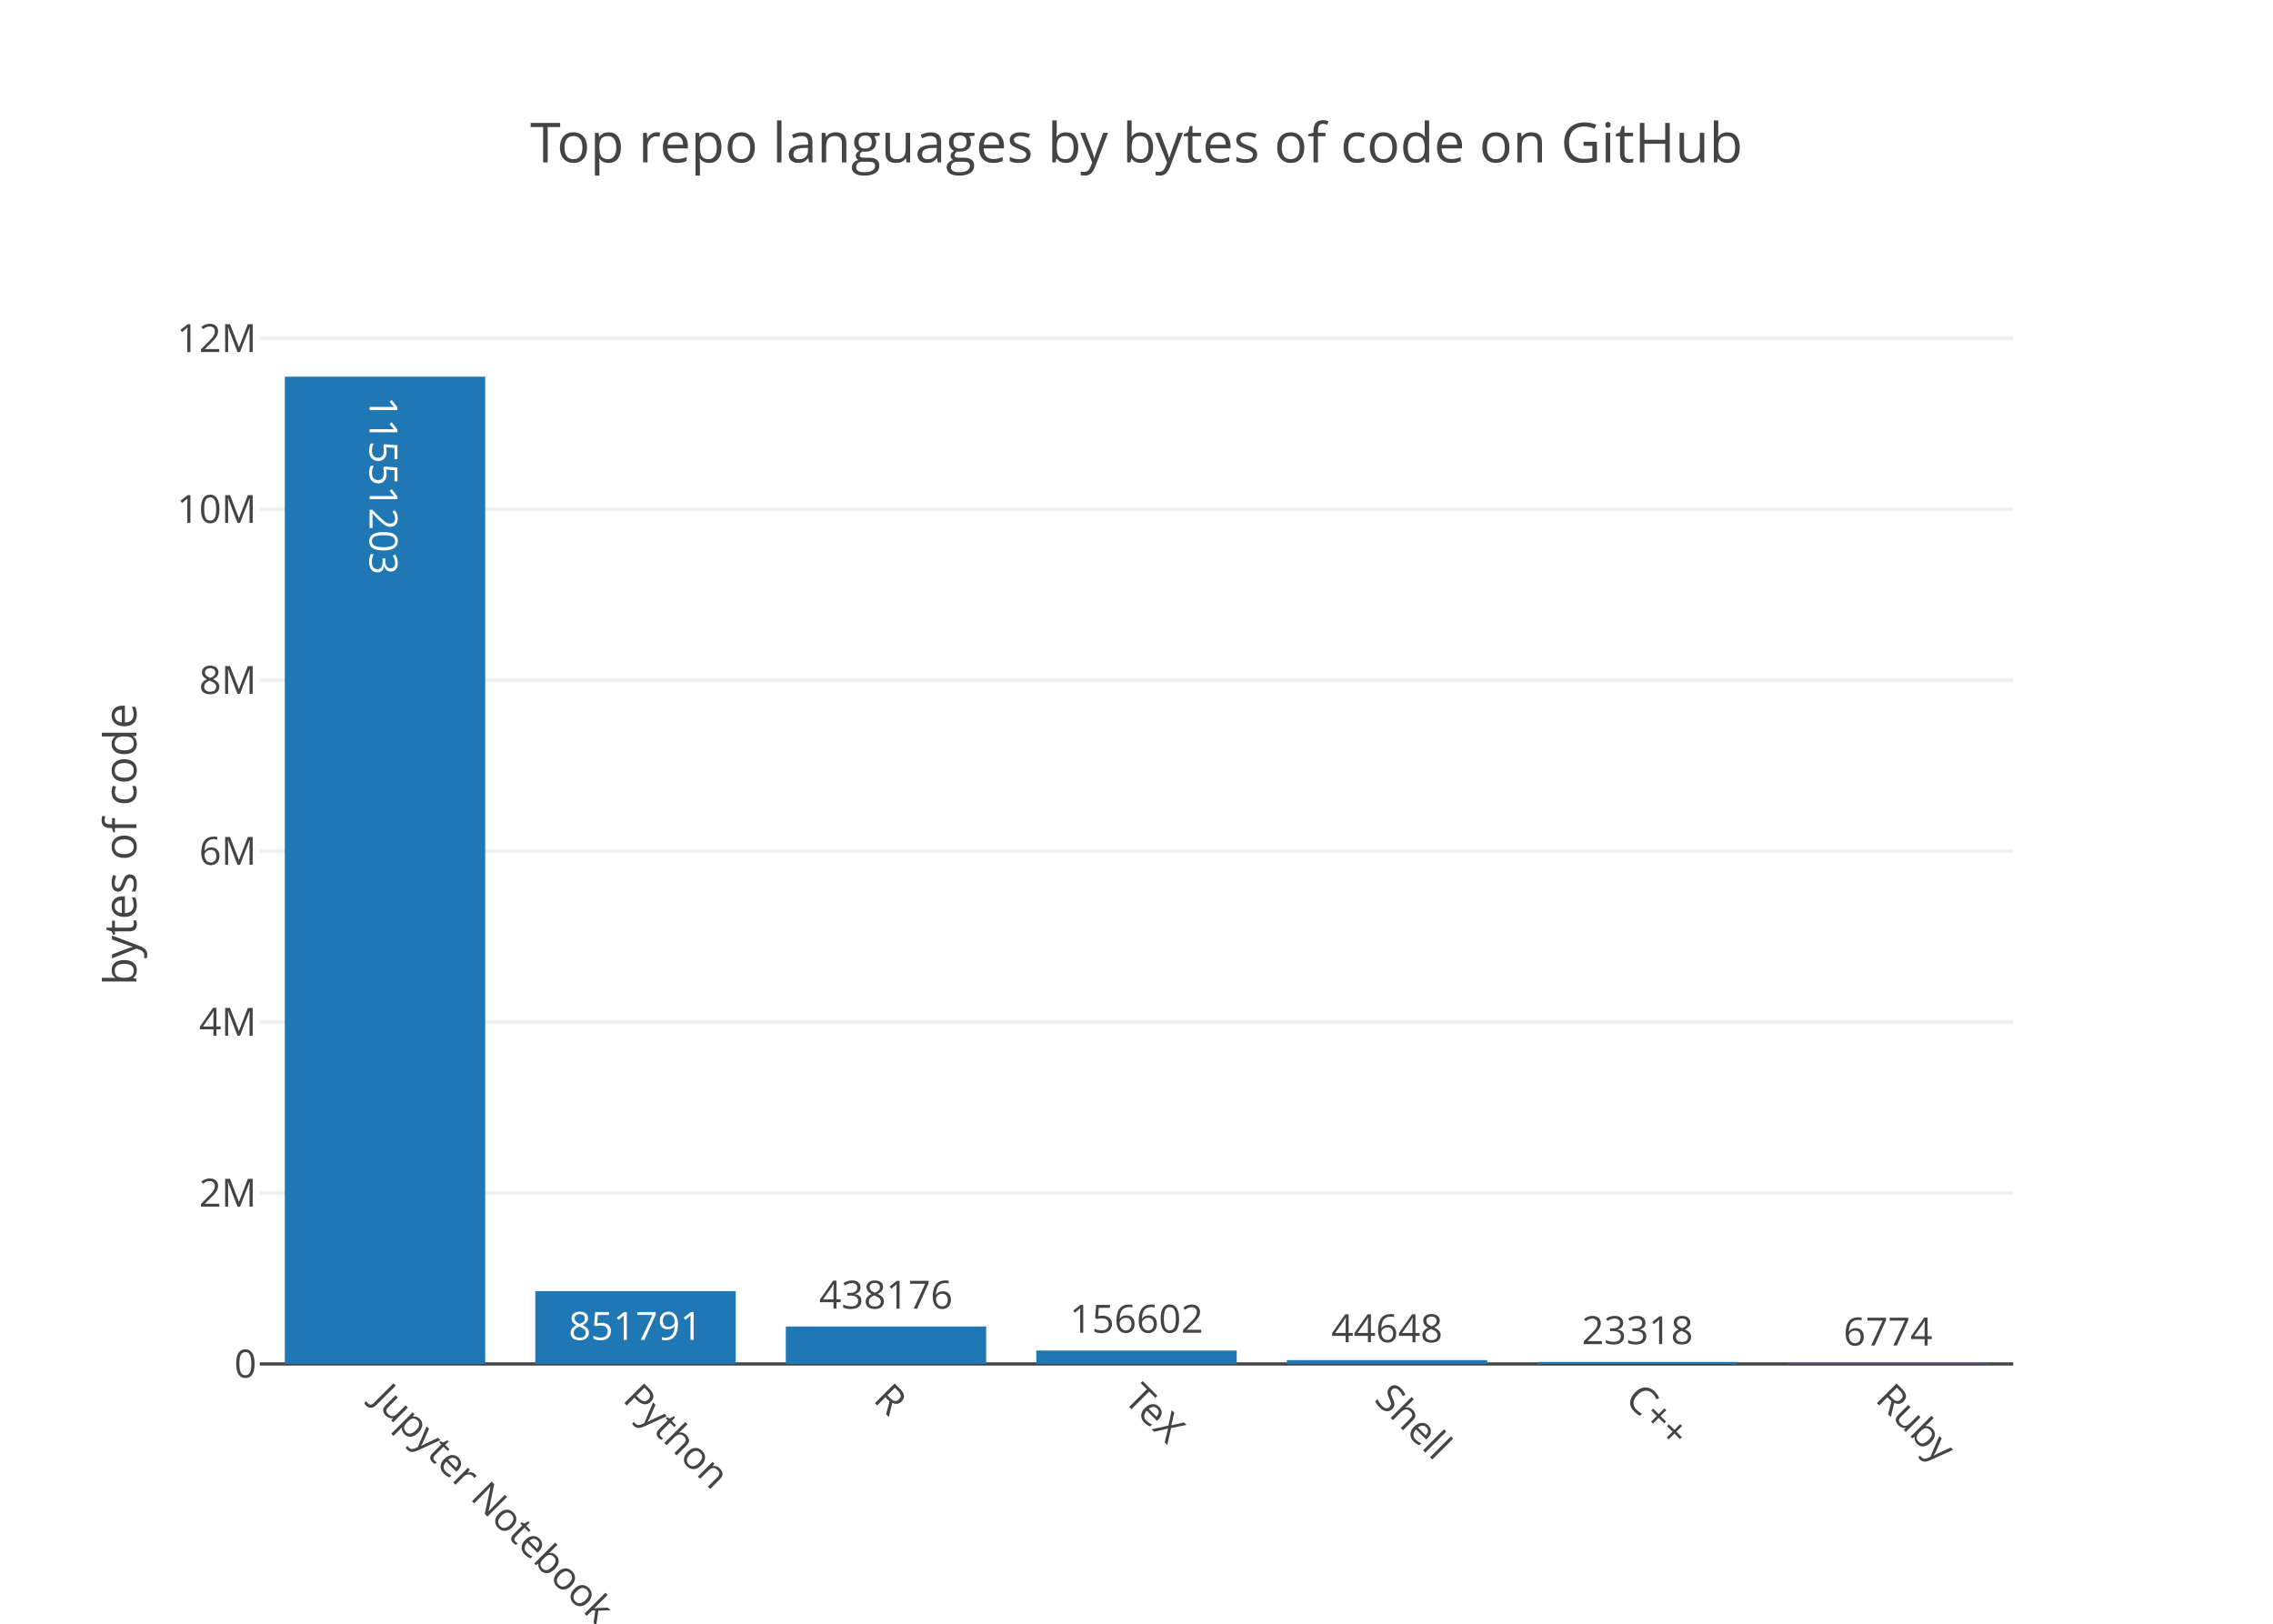
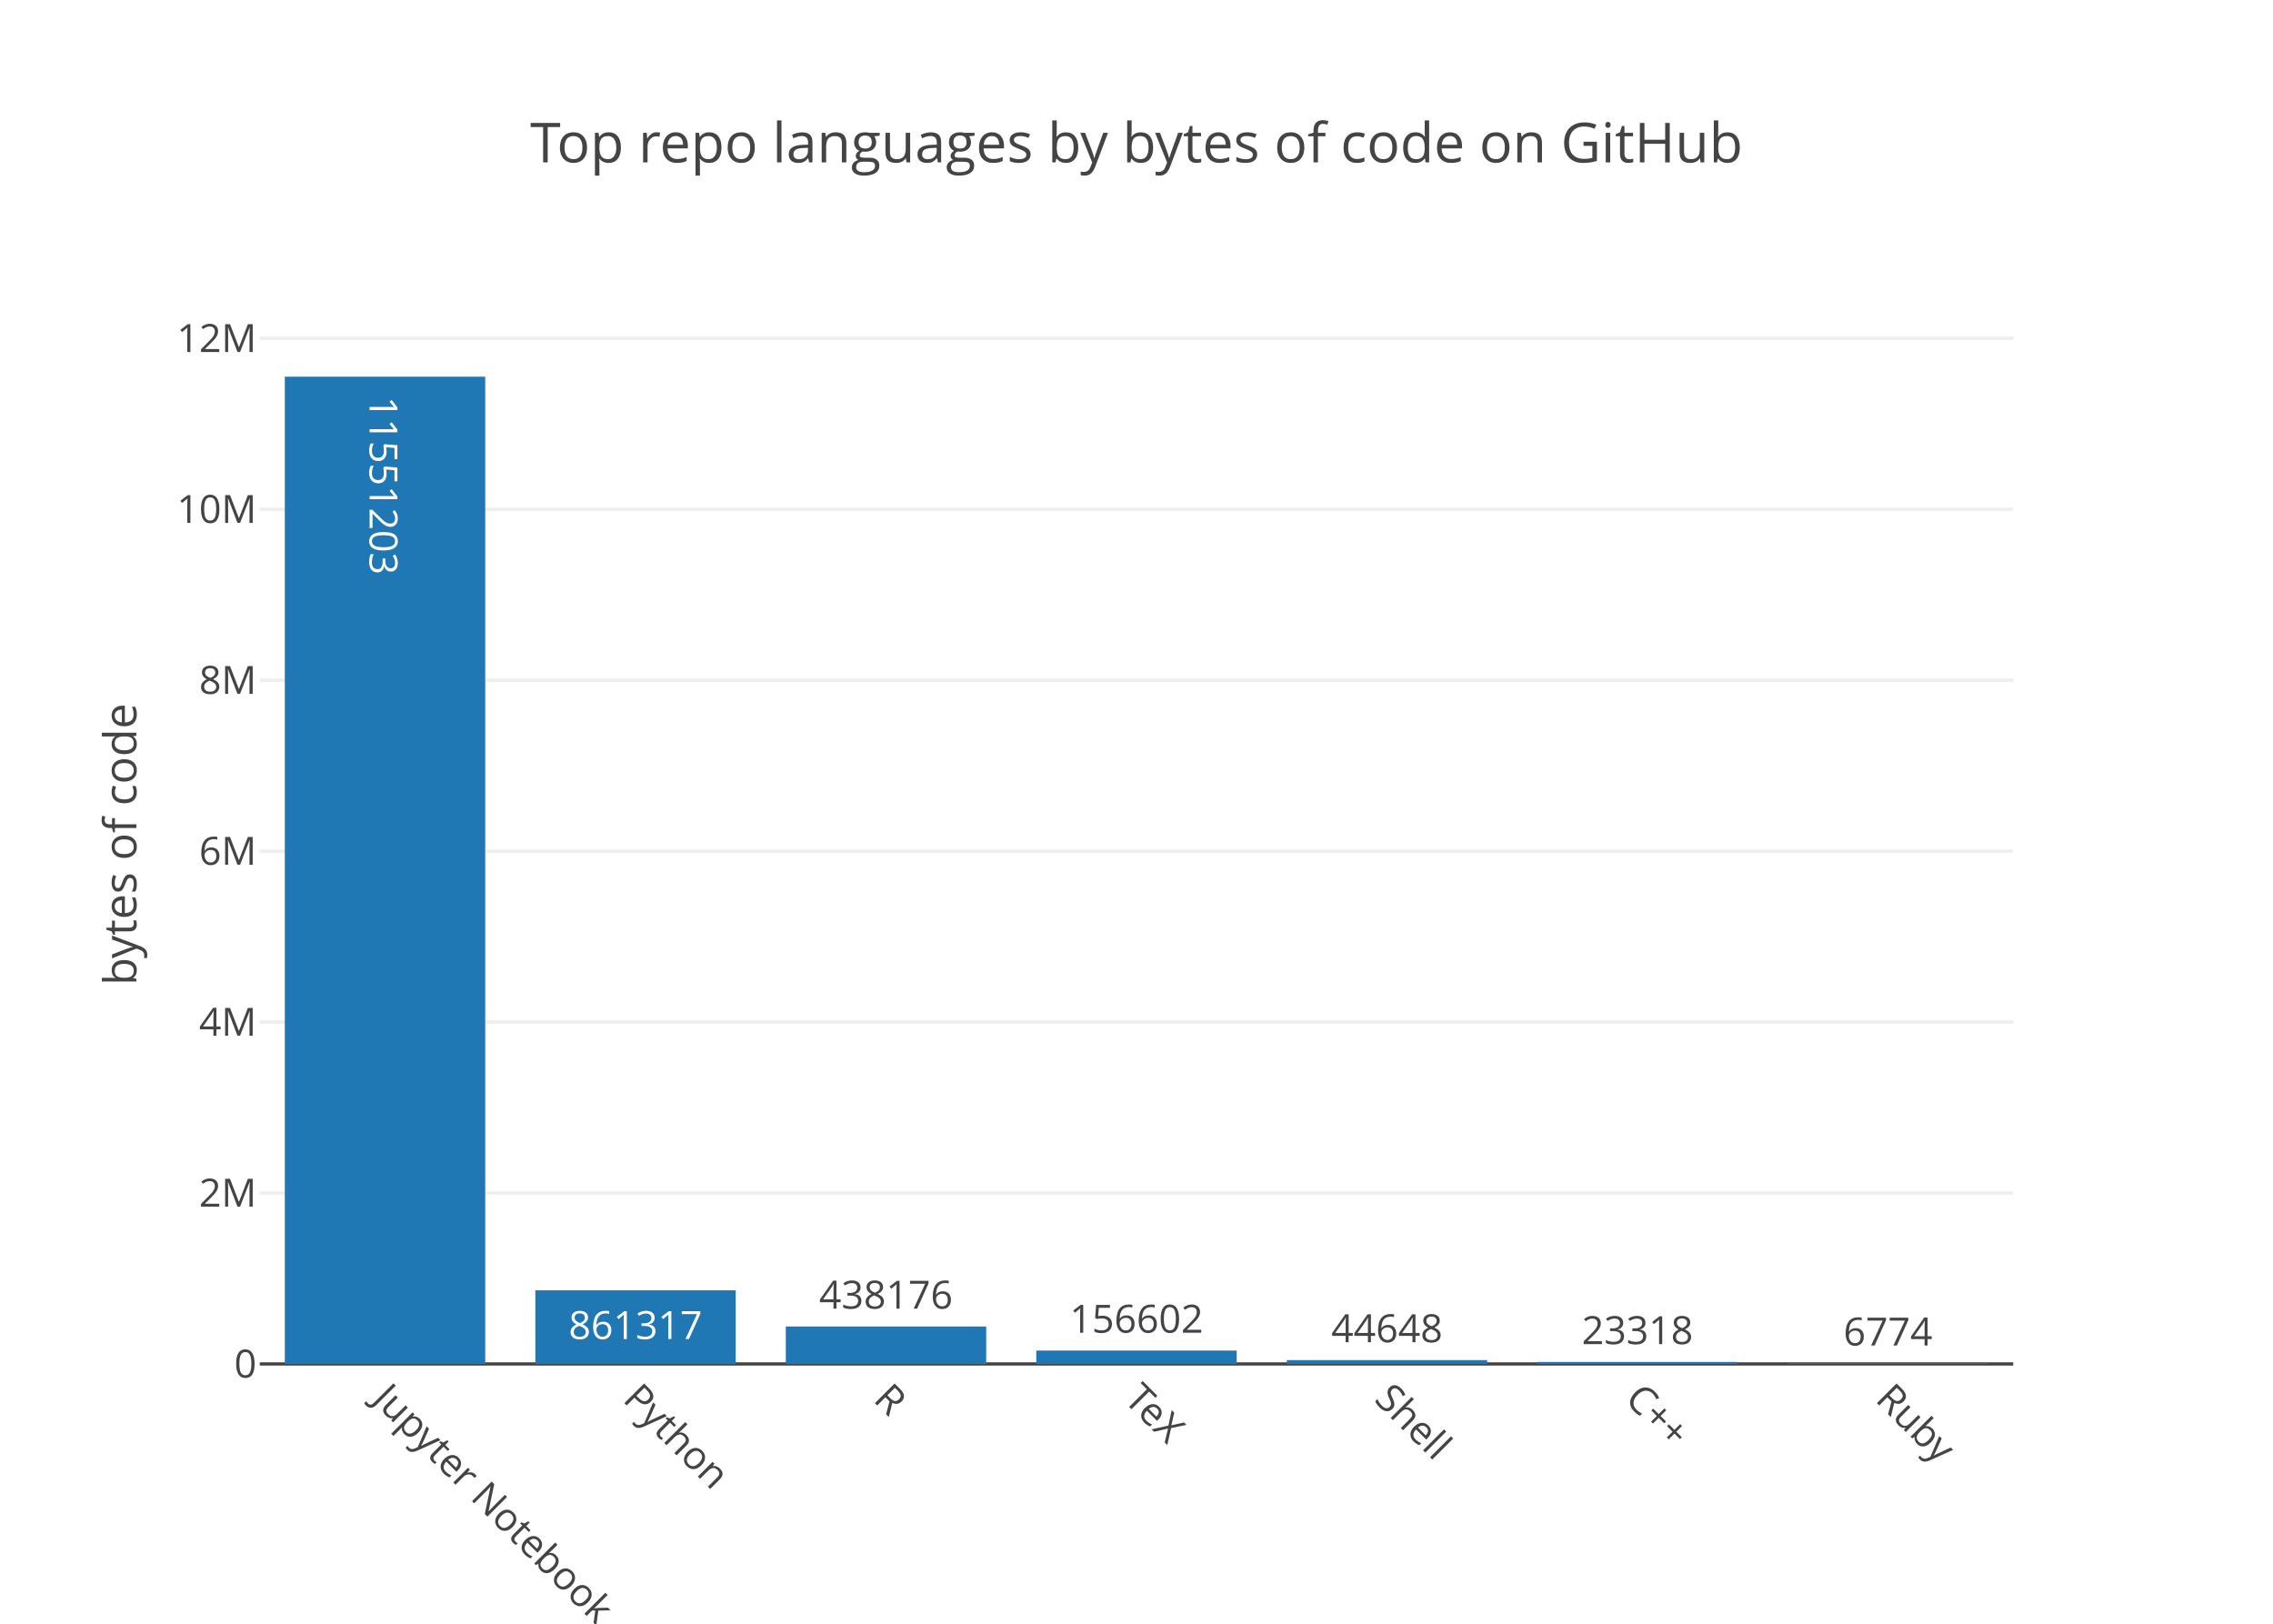
<svg xmlns="http://www.w3.org/2000/svg" class="main-svg" width="700" height="500" viewBox="0 0 700 500">
  <rect x="0" y="0" width="700" height="500" style="fill: rgb(255, 255, 255); fill-opacity: 1;" />
-   <defs id="defs-41881d">
+   <defs id="defs-1c070b">
    <g class="clips">
-       <clipPath id="clip41881dxyplot" class="plotclip">
+       <clipPath id="clip1c070bxyplot" class="plotclip">
        <rect width="540" height="320" />
      </clipPath>
-       <clipPath class="axesclip" id="clip41881dx">
+       <clipPath class="axesclip" id="clip1c070bx">
        <rect x="80" y="0" width="540" height="500" />
      </clipPath>
-       <clipPath class="axesclip" id="clip41881dy">
+       <clipPath class="axesclip" id="clip1c070by">
        <rect x="0" y="100" width="700" height="320" />
      </clipPath>
-       <clipPath class="axesclip" id="clip41881dxy">
+       <clipPath class="axesclip" id="clip1c070bxy">
        <rect x="80" y="100" width="540" height="320" />
      </clipPath>
    </g>
    <g class="gradients" />
  </defs>
  <g class="bglayer" />
  <g class="layer-below">
    <g class="imagelayer" />
    <g class="shapelayer" />
  </g>
  <g class="cartesianlayer">
    <g class="subplot xy">
      <g class="layer-subplot">
        <g class="shapelayer" />
        <g class="imagelayer" />
      </g>
      <g class="gridlayer">
        <g class="x" />
        <g class="y">
          <path class="ygrid crisp" transform="translate(0,367.36)" d="M80,0h540" style="stroke: rgb(238, 238, 238); stroke-opacity: 1; stroke-width: 1px;" />
          <path class="ygrid crisp" transform="translate(0,314.73)" d="M80,0h540" style="stroke: rgb(238, 238, 238); stroke-opacity: 1; stroke-width: 1px;" />
          <path class="ygrid crisp" transform="translate(0,262.09)" d="M80,0h540" style="stroke: rgb(238, 238, 238); stroke-opacity: 1; stroke-width: 1px;" />
          <path class="ygrid crisp" transform="translate(0,209.46)" d="M80,0h540" style="stroke: rgb(238, 238, 238); stroke-opacity: 1; stroke-width: 1px;" />
          <path class="ygrid crisp" transform="translate(0,156.82)" d="M80,0h540" style="stroke: rgb(238, 238, 238); stroke-opacity: 1; stroke-width: 1px;" />
          <path class="ygrid crisp" transform="translate(0,104.19)" d="M80,0h540" style="stroke: rgb(238, 238, 238); stroke-opacity: 1; stroke-width: 1px;" />
        </g>
      </g>
      <g class="zerolinelayer">
        <path class="yzl zl crisp" transform="translate(0,420)" d="M80,0h540" style="stroke: rgb(68, 68, 68); stroke-opacity: 1; stroke-width: 1px;" />
      </g>
      <path class="xlines-below" />
      <path class="ylines-below" />
      <g class="overlines-below" />
      <g class="xaxislayer-below" />
      <g class="yaxislayer-below" />
      <g class="overaxes-below" />
-       <g class="plot" transform="translate(80, 100)" clip-path="url('#clip41881dxyplot')">
+       <g class="plot" transform="translate(80, 100)" clip-path="url('#clip1c070bxyplot')">
        <g class="barlayer mlayer">
          <g class="trace bars" style="opacity: 1;">
            <g class="points">
              <g class="point">
                <path d="M7.71,320V16H69.43V320Z" style="vector-effect: non-scaling-stroke; opacity: 1; stroke-width: 0px; fill: rgb(31, 119, 180); fill-opacity: 1;" />
                <text class="bartext bartext-inside" transform="translate(38.57 54.26562)rotate(90 0 -4.75) " text-anchor="middle" data-notex="1" x="0" y="0" style="font-family: 'Open Sans', verdana, arial, sans-serif; font-size: 12px; fill: rgb(255, 255, 255); fill-opacity: 1; white-space: pre;">11551203</text>
              </g>
              <g class="point">
-                 <path d="M84.86,320V297.58H146.57V320Z" style="vector-effect: non-scaling-stroke; opacity: 1; stroke-width: 0px; fill: rgb(31, 119, 180); fill-opacity: 1;" />
-                 <text class="bartext bartext-inside" transform="translate(115.7072 312.58)" text-anchor="middle" data-notex="1" x="0" y="0" style="font-family: 'Open Sans', verdana, arial, sans-serif; font-size: 12px; fill: rgb(255, 255, 255); fill-opacity: 1; white-space: pre;">851791</text>
+                 <path d="M84.86,320V297.33H146.57V320Z" style="vector-effect: non-scaling-stroke; opacity: 1; stroke-width: 0px; fill: rgb(31, 119, 180); fill-opacity: 1;" />
+                 <text class="bartext bartext-inside" transform="translate(115.7072 312.33)" text-anchor="middle" data-notex="1" x="0" y="0" style="font-family: 'Open Sans', verdana, arial, sans-serif; font-size: 12px; fill: rgb(255, 255, 255); fill-opacity: 1; white-space: pre;">861317</text>
              </g>
              <g class="point">
                <path d="M162,320V308.47H223.71V320Z" style="vector-effect: non-scaling-stroke; opacity: 1; stroke-width: 0px; fill: rgb(31, 119, 180); fill-opacity: 1;" />
                <text class="bartext bartext-outside" transform="translate(192.8472 302.97)" text-anchor="middle" data-notex="1" x="0" y="0" style="font-family: 'Open Sans', verdana, arial, sans-serif; font-size: 12px; fill: rgb(68, 68, 68); fill-opacity: 1; white-space: pre;">438176</text>
              </g>
              <g class="point">
                <path d="M239.14,320V315.88H300.86V320Z" style="vector-effect: non-scaling-stroke; opacity: 1; stroke-width: 0px; fill: rgb(31, 119, 180); fill-opacity: 1;" />
                <text class="bartext bartext-outside" transform="translate(269.9922 310.38)" text-anchor="middle" data-notex="1" x="0" y="0" style="font-family: 'Open Sans', verdana, arial, sans-serif; font-size: 12px; fill: rgb(68, 68, 68); fill-opacity: 1; white-space: pre;">156602</text>
              </g>
              <g class="point">
                <path d="M316.29,320V318.82H378V320Z" style="vector-effect: non-scaling-stroke; opacity: 1; stroke-width: 0px; fill: rgb(31, 119, 180); fill-opacity: 1;" />
                <text class="bartext bartext-outside" transform="translate(347.1372 313.32)" text-anchor="middle" data-notex="1" x="0" y="0" style="font-family: 'Open Sans', verdana, arial, sans-serif; font-size: 12px; fill: rgb(68, 68, 68); fill-opacity: 1; white-space: pre;">44648</text>
              </g>
              <g class="point">
                <path d="M393.43,320V319.39H455.14V320Z" style="vector-effect: non-scaling-stroke; opacity: 1; stroke-width: 0px; fill: rgb(31, 119, 180); fill-opacity: 1;" />
                <text class="bartext bartext-outside" transform="translate(424.2772 313.89)" text-anchor="middle" data-notex="1" x="0" y="0" style="font-family: 'Open Sans', verdana, arial, sans-serif; font-size: 12px; fill: rgb(68, 68, 68); fill-opacity: 1; white-space: pre;">23318</text>
              </g>
              <g class="point">
                <path d="M470.57,320V319.82H532.29V320Z" style="vector-effect: non-scaling-stroke; opacity: 1; stroke-width: 0px; fill: rgb(31, 119, 180); fill-opacity: 1;" />
                <text class="bartext bartext-outside" transform="translate(501.4222 314.32)" text-anchor="middle" data-notex="1" x="0" y="0" style="font-family: 'Open Sans', verdana, arial, sans-serif; font-size: 12px; fill: rgb(68, 68, 68); fill-opacity: 1; white-space: pre;">6774</text>
              </g>
            </g>
          </g>
        </g>
      </g>
      <g class="overplot" />
      <path class="xlines-above crisp" d="M0,0" style="fill: none;" />
      <path class="ylines-above crisp" d="M0,0" style="fill: none;" />
      <g class="overlines-above" />
      <g class="xaxislayer-above">
        <g class="xtick">
          <text text-anchor="start" x="0" y="433" transform="translate(118.57,0) rotate(45,0,427)" style="font-family: 'Open Sans', verdana, arial, sans-serif; font-size: 12px; fill: rgb(68, 68, 68); fill-opacity: 1; white-space: pre;">Jupyter Notebook</text>
        </g>
        <g class="xtick">
          <text text-anchor="start" x="0" y="433" transform="translate(195.71,0) rotate(45,0,427)" style="font-family: 'Open Sans', verdana, arial, sans-serif; font-size: 12px; fill: rgb(68, 68, 68); fill-opacity: 1; white-space: pre;">Python</text>
        </g>
        <g class="xtick">
          <text text-anchor="start" x="0" y="433" transform="translate(272.86,0) rotate(45,0,427)" style="font-family: 'Open Sans', verdana, arial, sans-serif; font-size: 12px; fill: rgb(68, 68, 68); fill-opacity: 1; white-space: pre;">R</text>
        </g>
        <g class="xtick">
          <text text-anchor="start" x="0" y="433" transform="translate(350,0) rotate(45,0,427)" style="font-family: 'Open Sans', verdana, arial, sans-serif; font-size: 12px; fill: rgb(68, 68, 68); fill-opacity: 1; white-space: pre;">TeX</text>
        </g>
        <g class="xtick">
          <text text-anchor="start" x="0" y="433" transform="translate(427.14,0) rotate(45,0,427)" style="font-family: 'Open Sans', verdana, arial, sans-serif; font-size: 12px; fill: rgb(68, 68, 68); fill-opacity: 1; white-space: pre;">Shell</text>
        </g>
        <g class="xtick">
          <text text-anchor="start" x="0" y="433" transform="translate(504.29,0) rotate(45,0,427)" style="font-family: 'Open Sans', verdana, arial, sans-serif; font-size: 12px; fill: rgb(68, 68, 68); fill-opacity: 1; white-space: pre;">C++</text>
        </g>
        <g class="xtick">
          <text text-anchor="start" x="0" y="433" transform="translate(581.43,0) rotate(45,0,427)" style="font-family: 'Open Sans', verdana, arial, sans-serif; font-size: 12px; fill: rgb(68, 68, 68); fill-opacity: 1; white-space: pre;">Ruby</text>
        </g>
      </g>
      <g class="yaxislayer-above">
        <g class="ytick">
          <text text-anchor="end" x="79" y="4.2" transform="translate(0,420)" style="font-family: 'Open Sans', verdana, arial, sans-serif; font-size: 12px; fill: rgb(68, 68, 68); fill-opacity: 1; white-space: pre;">0</text>
        </g>
        <g class="ytick">
          <text text-anchor="end" x="79" y="4.2" transform="translate(0,367.36)" style="font-family: 'Open Sans', verdana, arial, sans-serif; font-size: 12px; fill: rgb(68, 68, 68); fill-opacity: 1; white-space: pre;">2M</text>
        </g>
        <g class="ytick">
          <text text-anchor="end" x="79" y="4.2" transform="translate(0,314.73)" style="font-family: 'Open Sans', verdana, arial, sans-serif; font-size: 12px; fill: rgb(68, 68, 68); fill-opacity: 1; white-space: pre;">4M</text>
        </g>
        <g class="ytick">
          <text text-anchor="end" x="79" y="4.2" transform="translate(0,262.09)" style="font-family: 'Open Sans', verdana, arial, sans-serif; font-size: 12px; fill: rgb(68, 68, 68); fill-opacity: 1; white-space: pre;">6M</text>
        </g>
        <g class="ytick">
          <text text-anchor="end" x="79" y="4.2" transform="translate(0,209.46)" style="font-family: 'Open Sans', verdana, arial, sans-serif; font-size: 12px; fill: rgb(68, 68, 68); fill-opacity: 1; white-space: pre;">8M</text>
        </g>
        <g class="ytick">
          <text text-anchor="end" x="79" y="4.2" transform="translate(0,156.82)" style="font-family: 'Open Sans', verdana, arial, sans-serif; font-size: 12px; fill: rgb(68, 68, 68); fill-opacity: 1; white-space: pre;">10M</text>
        </g>
        <g class="ytick">
          <text text-anchor="end" x="79" y="4.2" transform="translate(0,104.19)" style="font-family: 'Open Sans', verdana, arial, sans-serif; font-size: 12px; fill: rgb(68, 68, 68); fill-opacity: 1; white-space: pre;">12M</text>
        </g>
      </g>
      <g class="overaxes-above" />
    </g>
  </g>
  <g class="polarlayer" />
  <g class="ternarylayer" />
  <g class="geolayer" />
  <g class="pielayer" />
  <g class="sunburstlayer" />
  <g class="glimages" />
-   <defs id="topdefs-41881d">
+   <defs id="topdefs-1c070b">
    <g class="clips" />
  </defs>
  <g class="layer-above">
    <g class="imagelayer" />
    <g class="shapelayer" />
  </g>
  <g class="infolayer">
    <g class="g-gtitle">
      <text class="gtitle" x="350" y="50" text-anchor="middle" dy="0em" style="font-family: 'Open Sans', verdana, arial, sans-serif; font-size: 17px; fill: rgb(68, 68, 68); opacity: 1; font-weight: normal; white-space: pre;">Top repo languages by bytes of code on GitHub</text>
    </g>
    <g class="g-xtitle" />
    <g class="g-ytitle">
      <text class="ytitle" transform="rotate(-90,42,260)" x="42" y="260" text-anchor="middle" style="font-family: 'Open Sans', verdana, arial, sans-serif; font-size: 14px; fill: rgb(68, 68, 68); opacity: 1; font-weight: normal; white-space: pre;">bytes of code</text>
    </g>
  </g>
</svg>
